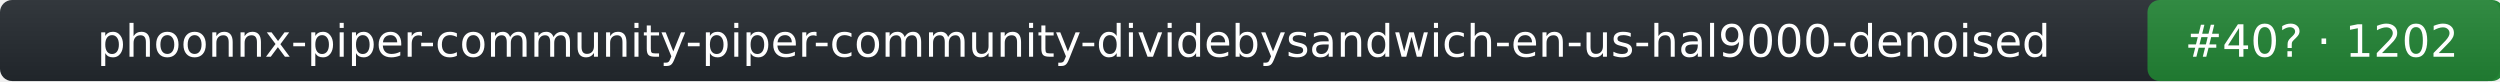
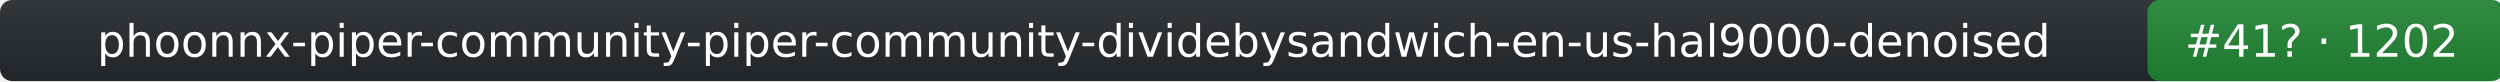
- <svg xmlns="http://www.w3.org/2000/svg" width="617" height="20" role="img" aria-label="phoonnx-piper-community-piper-community-dividebysandwich-en-us-hal9000-denoised: rank 40 in tts arena, rating 1202">
+ <svg xmlns="http://www.w3.org/2000/svg" width="617" height="20" role="img" aria-label="phoonnx-piper-community-piper-community-dividebysandwich-en-us-hal9000-denoised: rank 41 in tts arena, rating 1202">
  <linearGradient id="s" x2="0" y2="100%">
    <stop offset="0" stop-color="#bbb" stop-opacity=".1" />
    <stop offset="1" stop-opacity=".1" />
  </linearGradient>
  <rect rx="3" width="617" height="20" fill="#24292f" />
  <rect rx="3" x="530" width="88" height="20" fill="#238636" />
  <rect rx="3" width="617" height="20" fill="url(#s)" />
  <g fill="#fff" text-anchor="middle" font-family="Verdana,DejaVu Sans,Geneva,sans-serif" font-size="11">
    <text x="265" y="14">phoonnx-piper-community-piper-community-dividebysandwich-en-us-hal9000-denoised</text>
-     <text x="573" y="14">#40? · 1202</text>
+     <text x="573" y="14">#41? · 1202</text>
  </g>
</svg>
